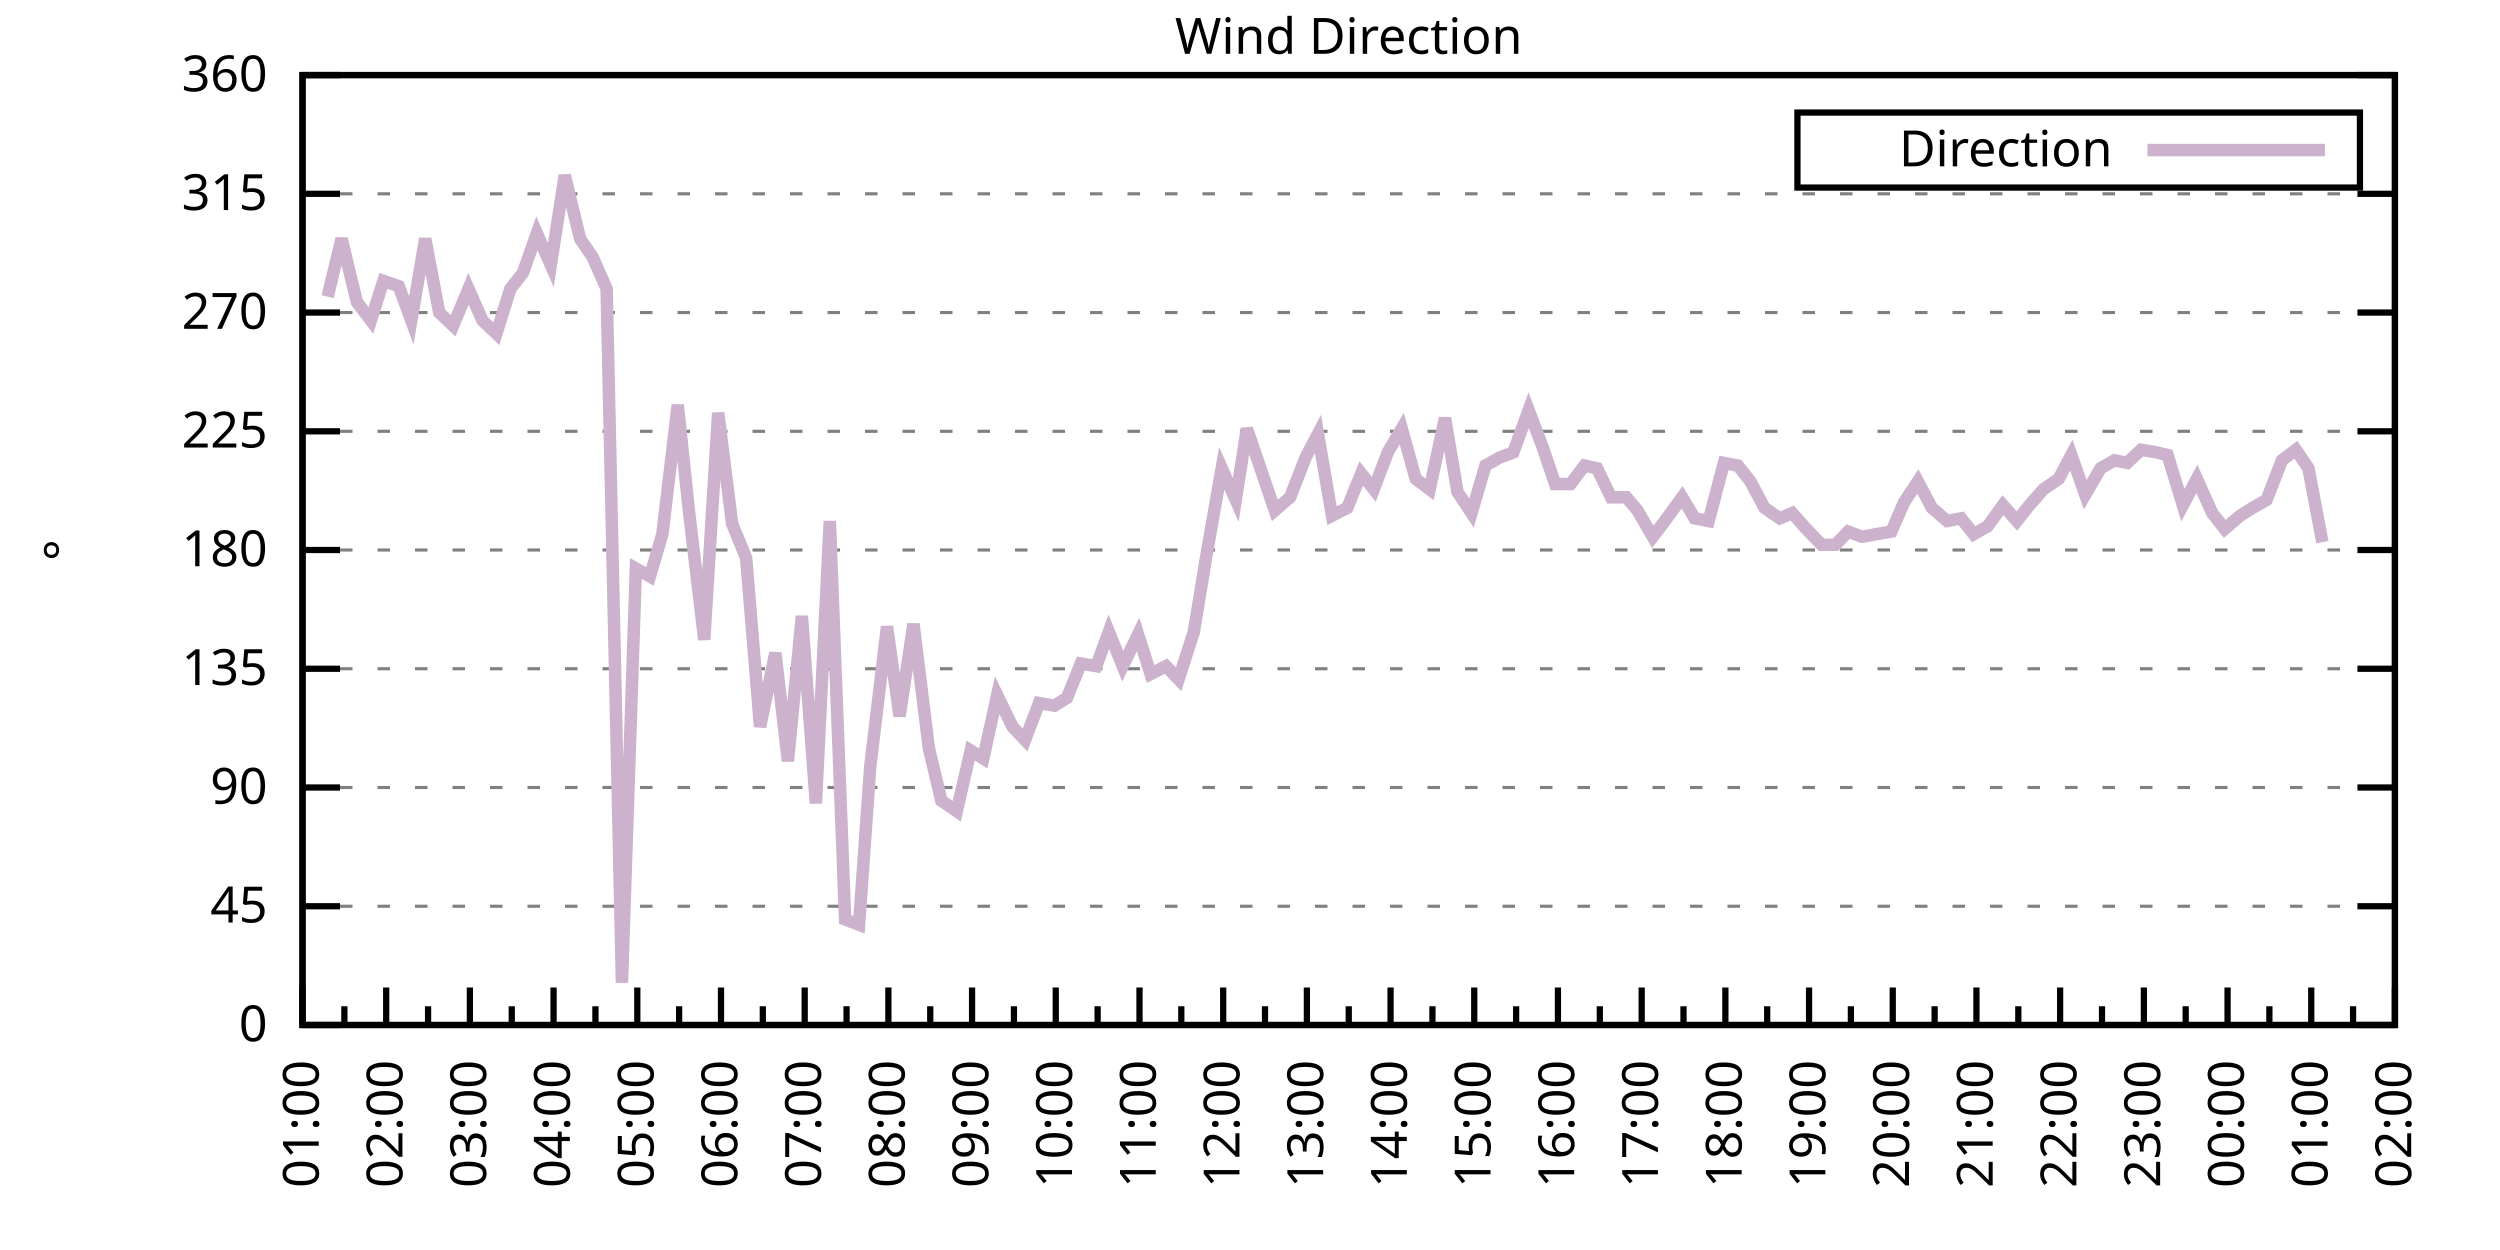
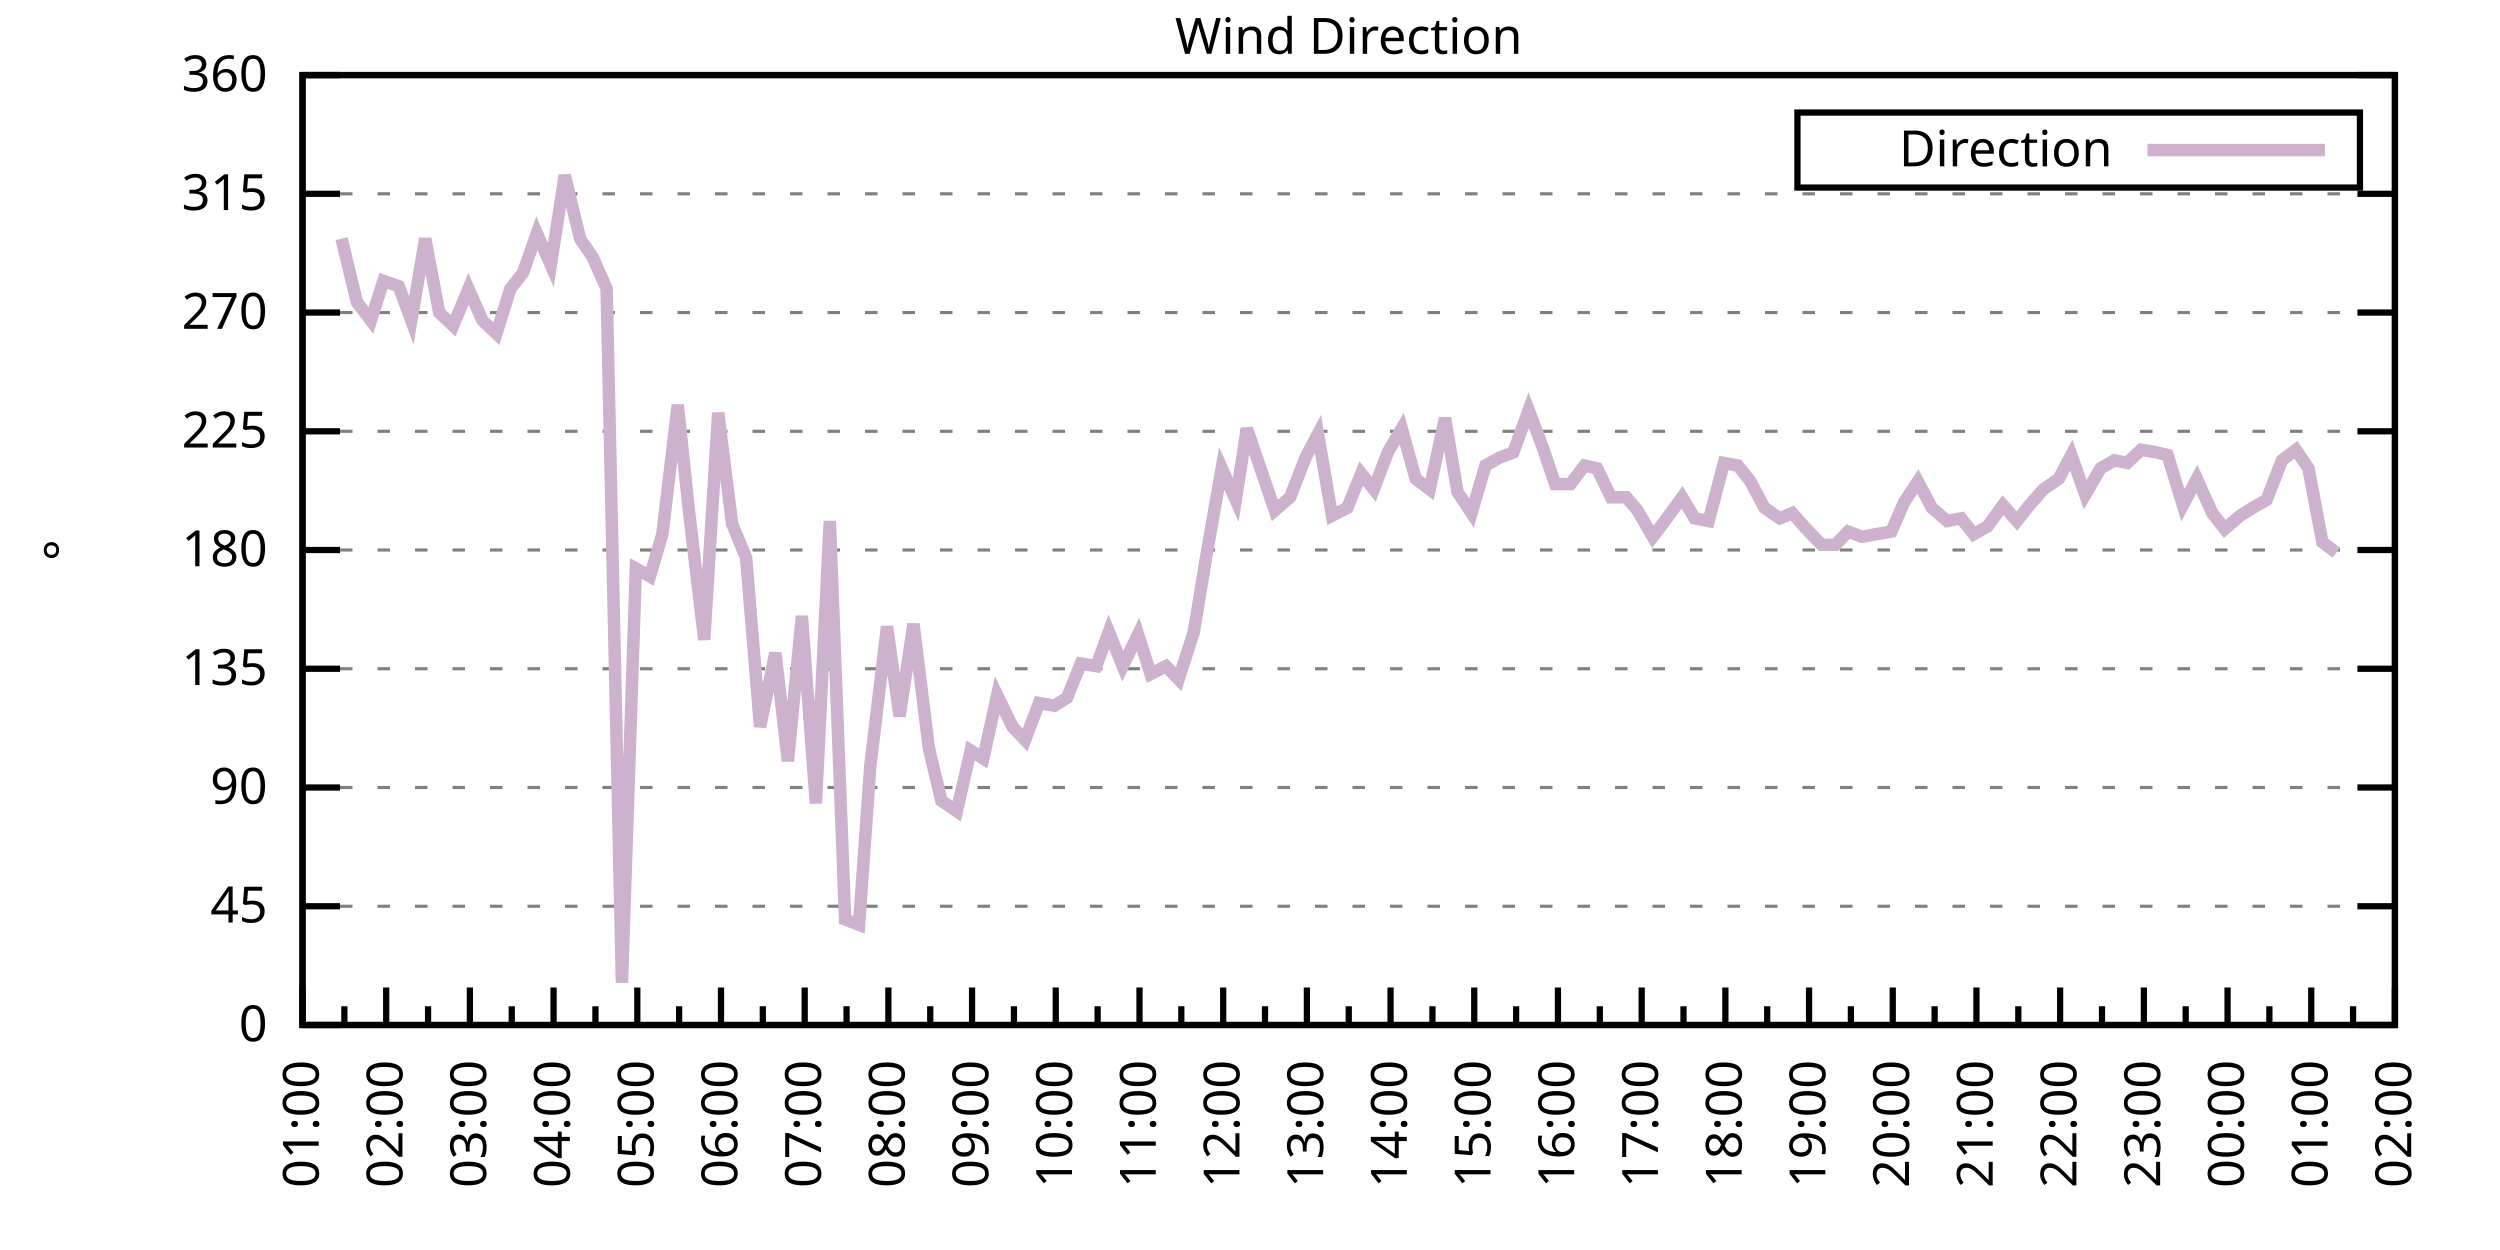
<svg xmlns="http://www.w3.org/2000/svg" xmlns:xlink="http://www.w3.org/1999/xlink" width="400" height="200" viewBox="0 0 400 200">
  <g id="gnuplot_canvas">
    <rect x="0" y="0" width="400" height="200" fill="none" />
    <defs>
      <circle id="gpDot" r="0.5" stroke-width="0.5" stroke="currentColor" />
      <path id="gpPt0" stroke-width="0.333" stroke="currentColor" d="M-1,0 h2 M0,-1 v2" />
      <path id="gpPt1" stroke-width="0.333" stroke="currentColor" d="M-1,-1 L1,1 M1,-1 L-1,1" />
      <path id="gpPt2" stroke-width="0.333" stroke="currentColor" d="M-1,0 L1,0 M0,-1 L0,1 M-1,-1 L1,1 M-1,1 L1,-1" />
      <rect id="gpPt3" stroke-width="0.333" stroke="currentColor" x="-1" y="-1" width="2" height="2" />
      <rect id="gpPt4" stroke-width="0.333" stroke="currentColor" fill="currentColor" x="-1" y="-1" width="2" height="2" />
      <circle id="gpPt5" stroke-width="0.333" stroke="currentColor" cx="0" cy="0" r="1" />
      <use xlink:href="#gpPt5" id="gpPt6" fill="currentColor" stroke="none" />
      <path id="gpPt7" stroke-width="0.333" stroke="currentColor" d="M0,-1.33 L-1.33,0.67 L1.33,0.67 z" />
      <use xlink:href="#gpPt7" id="gpPt8" fill="currentColor" stroke="none" />
      <use xlink:href="#gpPt7" id="gpPt9" stroke="currentColor" transform="rotate(180)" />
      <use xlink:href="#gpPt9" id="gpPt10" fill="currentColor" stroke="none" />
      <use xlink:href="#gpPt3" id="gpPt11" stroke="currentColor" transform="rotate(45)" />
      <use xlink:href="#gpPt11" id="gpPt12" fill="currentColor" stroke="none" />
      <path id="gpPt13" stroke-width="0.333" stroke="currentColor" d="M0,1.330 L1.265,0.411 L0.782,-1.067 L-0.782,-1.076 L-1.265,0.411 z" />
      <use xlink:href="#gpPt13" id="gpPt14" fill="currentColor" stroke="none" />
      <filter id="textbox" filterUnits="objectBoundingBox" x="0" y="0" height="1" width="1">
        <feFlood flood-color="white" flood-opacity="1" result="bgnd" />
        <feComposite in="SourceGraphic" in2="bgnd" operator="atop" />
      </filter>
      <filter id="greybox" filterUnits="objectBoundingBox" x="0" y="0" height="1" width="1">
        <feFlood flood-color="lightgrey" flood-opacity="1" result="grey" />
        <feComposite in="SourceGraphic" in2="grey" operator="atop" />
      </filter>
    </defs>
    <g fill="none" color="white" stroke="currentColor" stroke-width="1.00" stroke-linecap="butt" stroke-linejoin="miter">
</g>
    <g fill="none" color="black" stroke="currentColor" stroke-width="1.00" stroke-linecap="butt" stroke-linejoin="miter">
      <g stroke="none" shape-rendering="crispEdges">
        <polygon fill="rgb(255, 255, 255)" points="48.40,164.00 383.18,164.00 383.18,12.02 48.40,12.02 " />
      </g>
    </g>
    <g fill="none" color="black" stroke="currentColor" stroke-width="1.00" stroke-linecap="butt" stroke-linejoin="miter">
</g>
    <g fill="none" color="black" stroke="black" stroke-width="0.50" stroke-linecap="butt" stroke-linejoin="miter">
</g>
    <g fill="none" color="gray" stroke="currentColor" stroke-width="0.50" stroke-linecap="butt" stroke-linejoin="miter">
      <path stroke="gray" stroke-dasharray="2,4" class="gridline" d="M48.40,164.00 L383.19,164.00  " />
    </g>
    <g fill="none" color="gray" stroke="gray" stroke-width="1.00" stroke-linecap="butt" stroke-linejoin="miter">
</g>
    <g fill="none" color="black" stroke="currentColor" stroke-width="1.00" stroke-linecap="butt" stroke-linejoin="miter">
      <path stroke="black" d="M48.40,164.00 L54.40,164.00 M383.19,164.00 L377.19,164.00  " />
      <g transform="translate(42.80,166.60)" stroke="none" fill="black" font-family="Sans" font-size="8.00" text-anchor="end">
        <text>
          <tspan font-family="Sans"> 0</tspan>
        </text>
      </g>
    </g>
    <g fill="none" color="black" stroke="currentColor" stroke-width="1.00" stroke-linecap="butt" stroke-linejoin="miter">
</g>
    <g fill="none" color="black" stroke="black" stroke-width="0.50" stroke-linecap="butt" stroke-linejoin="miter">
</g>
    <g fill="none" color="gray" stroke="currentColor" stroke-width="0.50" stroke-linecap="butt" stroke-linejoin="miter">
      <path stroke="gray" stroke-dasharray="2,4" class="gridline" d="M48.40,145.00 L383.19,145.00  " />
    </g>
    <g fill="none" color="gray" stroke="gray" stroke-width="1.00" stroke-linecap="butt" stroke-linejoin="miter">
</g>
    <g fill="none" color="black" stroke="currentColor" stroke-width="1.00" stroke-linecap="butt" stroke-linejoin="miter">
      <path stroke="black" d="M48.40,145.00 L54.40,145.00 M383.19,145.00 L377.19,145.00  " />
      <g transform="translate(42.80,147.60)" stroke="none" fill="black" font-family="Sans" font-size="8.00" text-anchor="end">
        <text>
          <tspan font-family="Sans"> 45</tspan>
        </text>
      </g>
    </g>
    <g fill="none" color="black" stroke="currentColor" stroke-width="1.00" stroke-linecap="butt" stroke-linejoin="miter">
</g>
    <g fill="none" color="black" stroke="black" stroke-width="0.50" stroke-linecap="butt" stroke-linejoin="miter">
</g>
    <g fill="none" color="gray" stroke="currentColor" stroke-width="0.50" stroke-linecap="butt" stroke-linejoin="miter">
      <path stroke="gray" stroke-dasharray="2,4" class="gridline" d="M48.40,126.00 L383.19,126.00  " />
    </g>
    <g fill="none" color="gray" stroke="gray" stroke-width="1.00" stroke-linecap="butt" stroke-linejoin="miter">
</g>
    <g fill="none" color="black" stroke="currentColor" stroke-width="1.00" stroke-linecap="butt" stroke-linejoin="miter">
      <path stroke="black" d="M48.40,126.00 L54.40,126.00 M383.19,126.00 L377.19,126.00  " />
      <g transform="translate(42.80,128.60)" stroke="none" fill="black" font-family="Sans" font-size="8.00" text-anchor="end">
        <text>
          <tspan font-family="Sans"> 90</tspan>
        </text>
      </g>
    </g>
    <g fill="none" color="black" stroke="currentColor" stroke-width="1.00" stroke-linecap="butt" stroke-linejoin="miter">
</g>
    <g fill="none" color="black" stroke="black" stroke-width="0.50" stroke-linecap="butt" stroke-linejoin="miter">
</g>
    <g fill="none" color="gray" stroke="currentColor" stroke-width="0.50" stroke-linecap="butt" stroke-linejoin="miter">
      <path stroke="gray" stroke-dasharray="2,4" class="gridline" d="M48.40,107.00 L383.19,107.00  " />
    </g>
    <g fill="none" color="gray" stroke="gray" stroke-width="1.00" stroke-linecap="butt" stroke-linejoin="miter">
</g>
    <g fill="none" color="black" stroke="currentColor" stroke-width="1.00" stroke-linecap="butt" stroke-linejoin="miter">
      <path stroke="black" d="M48.40,107.00 L54.40,107.00 M383.19,107.00 L377.19,107.00  " />
      <g transform="translate(42.80,109.60)" stroke="none" fill="black" font-family="Sans" font-size="8.00" text-anchor="end">
        <text>
          <tspan font-family="Sans"> 135</tspan>
        </text>
      </g>
    </g>
    <g fill="none" color="black" stroke="currentColor" stroke-width="1.00" stroke-linecap="butt" stroke-linejoin="miter">
</g>
    <g fill="none" color="black" stroke="black" stroke-width="0.50" stroke-linecap="butt" stroke-linejoin="miter">
</g>
    <g fill="none" color="gray" stroke="currentColor" stroke-width="0.50" stroke-linecap="butt" stroke-linejoin="miter">
      <path stroke="gray" stroke-dasharray="2,4" class="gridline" d="M48.40,88.00 L383.19,88.00  " />
    </g>
    <g fill="none" color="gray" stroke="gray" stroke-width="1.00" stroke-linecap="butt" stroke-linejoin="miter">
</g>
    <g fill="none" color="black" stroke="currentColor" stroke-width="1.00" stroke-linecap="butt" stroke-linejoin="miter">
      <path stroke="black" d="M48.40,88.00 L54.40,88.00 M383.19,88.00 L377.19,88.00  " />
      <g transform="translate(42.80,90.60)" stroke="none" fill="black" font-family="Sans" font-size="8.00" text-anchor="end">
        <text>
          <tspan font-family="Sans"> 180</tspan>
        </text>
      </g>
    </g>
    <g fill="none" color="black" stroke="currentColor" stroke-width="1.00" stroke-linecap="butt" stroke-linejoin="miter">
</g>
    <g fill="none" color="black" stroke="black" stroke-width="0.50" stroke-linecap="butt" stroke-linejoin="miter">
</g>
    <g fill="none" color="gray" stroke="currentColor" stroke-width="0.50" stroke-linecap="butt" stroke-linejoin="miter">
      <path stroke="gray" stroke-dasharray="2,4" class="gridline" d="M48.40,69.01 L383.19,69.01  " />
    </g>
    <g fill="none" color="gray" stroke="gray" stroke-width="1.00" stroke-linecap="butt" stroke-linejoin="miter">
</g>
    <g fill="none" color="black" stroke="currentColor" stroke-width="1.00" stroke-linecap="butt" stroke-linejoin="miter">
      <path stroke="black" d="M48.40,69.01 L54.40,69.01 M383.19,69.01 L377.19,69.01  " />
      <g transform="translate(42.80,71.61)" stroke="none" fill="black" font-family="Sans" font-size="8.00" text-anchor="end">
        <text>
          <tspan font-family="Sans"> 225</tspan>
        </text>
      </g>
    </g>
    <g fill="none" color="black" stroke="currentColor" stroke-width="1.00" stroke-linecap="butt" stroke-linejoin="miter">
</g>
    <g fill="none" color="black" stroke="black" stroke-width="0.50" stroke-linecap="butt" stroke-linejoin="miter">
</g>
    <g fill="none" color="gray" stroke="currentColor" stroke-width="0.50" stroke-linecap="butt" stroke-linejoin="miter">
      <path stroke="gray" stroke-dasharray="2,4" class="gridline" d="M48.40,50.01 L383.19,50.01  " />
    </g>
    <g fill="none" color="gray" stroke="gray" stroke-width="1.00" stroke-linecap="butt" stroke-linejoin="miter">
</g>
    <g fill="none" color="black" stroke="currentColor" stroke-width="1.00" stroke-linecap="butt" stroke-linejoin="miter">
      <path stroke="black" d="M48.40,50.01 L54.40,50.01 M383.19,50.01 L377.19,50.01  " />
      <g transform="translate(42.80,52.61)" stroke="none" fill="black" font-family="Sans" font-size="8.00" text-anchor="end">
        <text>
          <tspan font-family="Sans"> 270</tspan>
        </text>
      </g>
    </g>
    <g fill="none" color="black" stroke="currentColor" stroke-width="1.00" stroke-linecap="butt" stroke-linejoin="miter">
</g>
    <g fill="none" color="black" stroke="black" stroke-width="0.50" stroke-linecap="butt" stroke-linejoin="miter">
</g>
    <g fill="none" color="gray" stroke="currentColor" stroke-width="0.50" stroke-linecap="butt" stroke-linejoin="miter">
      <path stroke="gray" stroke-dasharray="2,4" class="gridline" d="M48.40,31.01 L383.19,31.01  " />
    </g>
    <g fill="none" color="gray" stroke="gray" stroke-width="1.00" stroke-linecap="butt" stroke-linejoin="miter">
</g>
    <g fill="none" color="black" stroke="currentColor" stroke-width="1.00" stroke-linecap="butt" stroke-linejoin="miter">
      <path stroke="black" d="M48.40,31.01 L54.40,31.01 M383.19,31.01 L377.19,31.01  " />
      <g transform="translate(42.80,33.61)" stroke="none" fill="black" font-family="Sans" font-size="8.00" text-anchor="end">
        <text>
          <tspan font-family="Sans"> 315</tspan>
        </text>
      </g>
    </g>
    <g fill="none" color="black" stroke="currentColor" stroke-width="1.00" stroke-linecap="butt" stroke-linejoin="miter">
</g>
    <g fill="none" color="black" stroke="black" stroke-width="0.50" stroke-linecap="butt" stroke-linejoin="miter">
</g>
    <g fill="none" color="gray" stroke="currentColor" stroke-width="0.50" stroke-linecap="butt" stroke-linejoin="miter">
      <path stroke="gray" stroke-dasharray="2,4" class="gridline" d="M48.40,12.01 L383.19,12.01  " />
    </g>
    <g fill="none" color="gray" stroke="gray" stroke-width="1.00" stroke-linecap="butt" stroke-linejoin="miter">
</g>
    <g fill="none" color="black" stroke="currentColor" stroke-width="1.00" stroke-linecap="butt" stroke-linejoin="miter">
      <path stroke="black" d="M48.40,12.01 L54.40,12.01 M383.19,12.01 L377.19,12.01  " />
      <g transform="translate(42.80,14.61)" stroke="none" fill="black" font-family="Sans" font-size="8.00" text-anchor="end">
        <text>
          <tspan font-family="Sans"> 360</tspan>
        </text>
      </g>
    </g>
    <g fill="none" color="black" stroke="currentColor" stroke-width="1.00" stroke-linecap="butt" stroke-linejoin="miter">
      <path stroke="black" d="M48.40,164.00 L48.40,158.00  " />
      <g transform="translate(51.00,169.60) rotate(270)" stroke="none" fill="black" font-family="Sans" font-size="8.00" text-anchor="end">
        <text>
          <tspan font-family="Sans">01:00</tspan>
        </text>
      </g>
    </g>
    <g fill="none" color="black" stroke="currentColor" stroke-width="1.00" stroke-linecap="butt" stroke-linejoin="miter">
      <path stroke="black" d="M55.10,164.00 L55.10,161.00 M61.79,164.00 L61.79,158.00  " />
      <g transform="translate(64.39,169.60) rotate(270)" stroke="none" fill="black" font-family="Sans" font-size="8.00" text-anchor="end">
        <text>
          <tspan font-family="Sans">02:00</tspan>
        </text>
      </g>
    </g>
    <g fill="none" color="black" stroke="currentColor" stroke-width="1.00" stroke-linecap="butt" stroke-linejoin="miter">
      <path stroke="black" d="M68.49,164.00 L68.49,161.00 M75.18,164.00 L75.18,158.00  " />
      <g transform="translate(77.78,169.60) rotate(270)" stroke="none" fill="black" font-family="Sans" font-size="8.00" text-anchor="end">
        <text>
          <tspan font-family="Sans">03:00</tspan>
        </text>
      </g>
    </g>
    <g fill="none" color="black" stroke="currentColor" stroke-width="1.00" stroke-linecap="butt" stroke-linejoin="miter">
      <path stroke="black" d="M81.88,164.00 L81.88,161.00 M88.57,164.00 L88.57,158.00  " />
      <g transform="translate(91.17,169.60) rotate(270)" stroke="none" fill="black" font-family="Sans" font-size="8.00" text-anchor="end">
        <text>
          <tspan font-family="Sans">04:00</tspan>
        </text>
      </g>
    </g>
    <g fill="none" color="black" stroke="currentColor" stroke-width="1.00" stroke-linecap="butt" stroke-linejoin="miter">
      <path stroke="black" d="M95.27,164.00 L95.27,161.00 M101.97,164.00 L101.97,158.00  " />
      <g transform="translate(104.57,169.60) rotate(270)" stroke="none" fill="black" font-family="Sans" font-size="8.00" text-anchor="end">
        <text>
          <tspan font-family="Sans">05:00</tspan>
        </text>
      </g>
    </g>
    <g fill="none" color="black" stroke="currentColor" stroke-width="1.00" stroke-linecap="butt" stroke-linejoin="miter">
      <path stroke="black" d="M108.66,164.00 L108.66,161.00 M115.36,164.00 L115.36,158.00  " />
      <g transform="translate(117.96,169.60) rotate(270)" stroke="none" fill="black" font-family="Sans" font-size="8.00" text-anchor="end">
        <text>
          <tspan font-family="Sans">06:00</tspan>
        </text>
      </g>
    </g>
    <g fill="none" color="black" stroke="currentColor" stroke-width="1.00" stroke-linecap="butt" stroke-linejoin="miter">
      <path stroke="black" d="M122.05,164.00 L122.05,161.00 M128.75,164.00 L128.75,158.00  " />
      <g transform="translate(131.35,169.60) rotate(270)" stroke="none" fill="black" font-family="Sans" font-size="8.00" text-anchor="end">
        <text>
          <tspan font-family="Sans">07:00</tspan>
        </text>
      </g>
    </g>
    <g fill="none" color="black" stroke="currentColor" stroke-width="1.00" stroke-linecap="butt" stroke-linejoin="miter">
      <path stroke="black" d="M135.45,164.00 L135.45,161.00 M142.14,164.00 L142.14,158.00  " />
      <g transform="translate(144.74,169.60) rotate(270)" stroke="none" fill="black" font-family="Sans" font-size="8.00" text-anchor="end">
        <text>
          <tspan font-family="Sans">08:00</tspan>
        </text>
      </g>
    </g>
    <g fill="none" color="black" stroke="currentColor" stroke-width="1.00" stroke-linecap="butt" stroke-linejoin="miter">
      <path stroke="black" d="M148.84,164.00 L148.84,161.00 M155.53,164.00 L155.53,158.00  " />
      <g transform="translate(158.13,169.60) rotate(270)" stroke="none" fill="black" font-family="Sans" font-size="8.00" text-anchor="end">
        <text>
          <tspan font-family="Sans">09:00</tspan>
        </text>
      </g>
    </g>
    <g fill="none" color="black" stroke="currentColor" stroke-width="1.00" stroke-linecap="butt" stroke-linejoin="miter">
      <path stroke="black" d="M162.23,164.00 L162.23,161.00 M168.92,164.00 L168.92,158.00  " />
      <g transform="translate(171.52,169.60) rotate(270)" stroke="none" fill="black" font-family="Sans" font-size="8.00" text-anchor="end">
        <text>
          <tspan font-family="Sans">10:00</tspan>
        </text>
      </g>
    </g>
    <g fill="none" color="black" stroke="currentColor" stroke-width="1.00" stroke-linecap="butt" stroke-linejoin="miter">
      <path stroke="black" d="M175.62,164.00 L175.62,161.00 M182.32,164.00 L182.32,158.00  " />
      <g transform="translate(184.92,169.60) rotate(270)" stroke="none" fill="black" font-family="Sans" font-size="8.00" text-anchor="end">
        <text>
          <tspan font-family="Sans">11:00</tspan>
        </text>
      </g>
    </g>
    <g fill="none" color="black" stroke="currentColor" stroke-width="1.00" stroke-linecap="butt" stroke-linejoin="miter">
      <path stroke="black" d="M189.01,164.00 L189.01,161.00 M195.71,164.00 L195.71,158.00  " />
      <g transform="translate(198.31,169.60) rotate(270)" stroke="none" fill="black" font-family="Sans" font-size="8.00" text-anchor="end">
        <text>
          <tspan font-family="Sans">12:00</tspan>
        </text>
      </g>
    </g>
    <g fill="none" color="black" stroke="currentColor" stroke-width="1.00" stroke-linecap="butt" stroke-linejoin="miter">
      <path stroke="black" d="M202.40,164.00 L202.40,161.00 M209.10,164.00 L209.10,158.00  " />
      <g transform="translate(211.70,169.60) rotate(270)" stroke="none" fill="black" font-family="Sans" font-size="8.00" text-anchor="end">
        <text>
          <tspan font-family="Sans">13:00</tspan>
        </text>
      </g>
    </g>
    <g fill="none" color="black" stroke="currentColor" stroke-width="1.00" stroke-linecap="butt" stroke-linejoin="miter">
      <path stroke="black" d="M215.80,164.00 L215.80,161.00 M222.49,164.00 L222.49,158.00  " />
      <g transform="translate(225.09,169.60) rotate(270)" stroke="none" fill="black" font-family="Sans" font-size="8.00" text-anchor="end">
        <text>
          <tspan font-family="Sans">14:00</tspan>
        </text>
      </g>
    </g>
    <g fill="none" color="black" stroke="currentColor" stroke-width="1.00" stroke-linecap="butt" stroke-linejoin="miter">
      <path stroke="black" d="M229.19,164.00 L229.19,161.00 M235.88,164.00 L235.88,158.00  " />
      <g transform="translate(238.48,169.60) rotate(270)" stroke="none" fill="black" font-family="Sans" font-size="8.00" text-anchor="end">
        <text>
          <tspan font-family="Sans">15:00</tspan>
        </text>
      </g>
    </g>
    <g fill="none" color="black" stroke="currentColor" stroke-width="1.00" stroke-linecap="butt" stroke-linejoin="miter">
      <path stroke="black" d="M242.58,164.00 L242.58,161.00 M249.27,164.00 L249.27,158.00  " />
      <g transform="translate(251.87,169.60) rotate(270)" stroke="none" fill="black" font-family="Sans" font-size="8.00" text-anchor="end">
        <text>
          <tspan font-family="Sans">16:00</tspan>
        </text>
      </g>
    </g>
    <g fill="none" color="black" stroke="currentColor" stroke-width="1.00" stroke-linecap="butt" stroke-linejoin="miter">
      <path stroke="black" d="M255.97,164.00 L255.97,161.00 M262.67,164.00 L262.67,158.00  " />
      <g transform="translate(265.27,169.60) rotate(270)" stroke="none" fill="black" font-family="Sans" font-size="8.00" text-anchor="end">
        <text>
          <tspan font-family="Sans">17:00</tspan>
        </text>
      </g>
    </g>
    <g fill="none" color="black" stroke="currentColor" stroke-width="1.00" stroke-linecap="butt" stroke-linejoin="miter">
      <path stroke="black" d="M269.36,164.00 L269.36,161.00 M276.06,164.00 L276.06,158.00  " />
      <g transform="translate(278.66,169.60) rotate(270)" stroke="none" fill="black" font-family="Sans" font-size="8.00" text-anchor="end">
        <text>
          <tspan font-family="Sans">18:00</tspan>
        </text>
      </g>
    </g>
    <g fill="none" color="black" stroke="currentColor" stroke-width="1.00" stroke-linecap="butt" stroke-linejoin="miter">
      <path stroke="black" d="M282.75,164.00 L282.75,161.00 M289.45,164.00 L289.45,158.00  " />
      <g transform="translate(292.05,169.60) rotate(270)" stroke="none" fill="black" font-family="Sans" font-size="8.00" text-anchor="end">
        <text>
          <tspan font-family="Sans">19:00</tspan>
        </text>
      </g>
    </g>
    <g fill="none" color="black" stroke="currentColor" stroke-width="1.00" stroke-linecap="butt" stroke-linejoin="miter">
      <path stroke="black" d="M296.14,164.00 L296.14,161.00 M302.84,164.00 L302.84,158.00  " />
      <g transform="translate(305.44,169.60) rotate(270)" stroke="none" fill="black" font-family="Sans" font-size="8.00" text-anchor="end">
        <text>
          <tspan font-family="Sans">20:00</tspan>
        </text>
      </g>
    </g>
    <g fill="none" color="black" stroke="currentColor" stroke-width="1.00" stroke-linecap="butt" stroke-linejoin="miter">
      <path stroke="black" d="M309.54,164.00 L309.54,161.00 M316.23,164.00 L316.23,158.00  " />
      <g transform="translate(318.83,169.60) rotate(270)" stroke="none" fill="black" font-family="Sans" font-size="8.00" text-anchor="end">
        <text>
          <tspan font-family="Sans">21:00</tspan>
        </text>
      </g>
    </g>
    <g fill="none" color="black" stroke="currentColor" stroke-width="1.00" stroke-linecap="butt" stroke-linejoin="miter">
      <path stroke="black" d="M322.93,164.00 L322.93,161.00 M329.62,164.00 L329.62,158.00  " />
      <g transform="translate(332.22,169.60) rotate(270)" stroke="none" fill="black" font-family="Sans" font-size="8.00" text-anchor="end">
        <text>
          <tspan font-family="Sans">22:00</tspan>
        </text>
      </g>
    </g>
    <g fill="none" color="black" stroke="currentColor" stroke-width="1.00" stroke-linecap="butt" stroke-linejoin="miter">
      <path stroke="black" d="M336.32,164.00 L336.32,161.00 M343.02,164.00 L343.02,158.00  " />
      <g transform="translate(345.62,169.60) rotate(270)" stroke="none" fill="black" font-family="Sans" font-size="8.00" text-anchor="end">
        <text>
          <tspan font-family="Sans">23:00</tspan>
        </text>
      </g>
    </g>
    <g fill="none" color="black" stroke="currentColor" stroke-width="1.00" stroke-linecap="butt" stroke-linejoin="miter">
      <path stroke="black" d="M349.71,164.00 L349.71,161.00 M356.41,164.00 L356.41,158.00  " />
      <g transform="translate(359.01,169.60) rotate(270)" stroke="none" fill="black" font-family="Sans" font-size="8.00" text-anchor="end">
        <text>
          <tspan font-family="Sans">00:00</tspan>
        </text>
      </g>
    </g>
    <g fill="none" color="black" stroke="currentColor" stroke-width="1.00" stroke-linecap="butt" stroke-linejoin="miter">
      <path stroke="black" d="M363.10,164.00 L363.10,161.00 M369.80,164.00 L369.80,158.00  " />
      <g transform="translate(372.40,169.60) rotate(270)" stroke="none" fill="black" font-family="Sans" font-size="8.00" text-anchor="end">
        <text>
          <tspan font-family="Sans">01:00</tspan>
        </text>
      </g>
    </g>
    <g fill="none" color="black" stroke="currentColor" stroke-width="1.00" stroke-linecap="butt" stroke-linejoin="miter">
      <path stroke="black" d="M376.49,164.00 L376.49,161.00 M383.19,164.00 L383.19,158.00  " />
      <g transform="translate(385.79,169.60) rotate(270)" stroke="none" fill="black" font-family="Sans" font-size="8.00" text-anchor="end">
        <text>
          <tspan font-family="Sans">02:00</tspan>
        </text>
      </g>
    </g>
    <g fill="none" color="black" stroke="currentColor" stroke-width="1.00" stroke-linecap="butt" stroke-linejoin="miter">
</g>
    <g fill="none" color="black" stroke="currentColor" stroke-width="1.00" stroke-linecap="butt" stroke-linejoin="miter">
      <path stroke="black" d="M48.40,12.01 L48.40,164.00 L383.19,164.00 L383.19,12.01 L48.40,12.01 Z  " />
    </g>
    <g fill="none" color="black" stroke="currentColor" stroke-width="1.00" stroke-linecap="butt" stroke-linejoin="miter">
      <g transform="translate(12.80,88.01) rotate(270)" stroke="none" fill="black" font-family="Sans" font-size="8.00" text-anchor="middle">
        <text>
          <tspan font-family="Sans">°</tspan>
        </text>
      </g>
    </g>
    <g fill="none" color="black" stroke="currentColor" stroke-width="1.00" stroke-linecap="butt" stroke-linejoin="miter">
</g>
    <g fill="none" color="black" stroke="currentColor" stroke-width="1.00" stroke-linecap="butt" stroke-linejoin="miter">
      <path stroke="black" d="M287.59,30.01 L287.59,18.01 L377.59,18.01 L377.59,30.01 L287.59,30.01 Z  " />
    </g>
    <g id="Wind_direction_plot_1">
      <g fill="none" color="white" stroke="black" stroke-width="2.00" stroke-linecap="butt" stroke-linejoin="miter">
</g>
      <g fill="none" color="black" stroke="currentColor" stroke-width="2.00" stroke-linecap="butt" stroke-linejoin="miter">
        <g transform="translate(337.99,26.61)" stroke="none" fill="black" font-family="Sans" font-size="8.00" text-anchor="end">
          <text>
            <tspan font-family="Sans">Direction</tspan>
          </text>
        </g>
      </g>
      <g fill="none" color="black" stroke="currentColor" stroke-width="2.00" stroke-linecap="butt" stroke-linejoin="miter">
-         <path stroke="rgb(204, 178, 204)" d="M343.59,24.01 L371.99,24.01 M52.42,47.47 L54.65,38.19 L57.10,48.32 L59.34,51.27 L61.35,44.94 L63.80,45.79   L65.81,51.27 L68.04,38.19 L70.27,50.01 L72.50,52.12 L74.96,46.21 L77.19,51.27 L79.42,53.39 L81.66,46.21   L83.66,43.67 L85.90,37.34 L88.13,42.41 L90.36,28.05 L92.82,38.19 L94.82,41.14 L97.06,46.21 L99.51,157.24   L101.74,90.96 L103.98,92.23 L105.98,85.47 L108.44,64.78 L110.22,81.67 L112.68,102.36 L114.91,66.05 L117.14,83.78   L119.38,89.27 L121.61,116.29 L124.06,104.47 L126.07,121.78 L128.30,98.56 L130.54,128.54 L132.77,83.36 L135.22,147.11   L137.45,147.96 L139.24,122.62 L141.92,100.25 L143.93,114.60 L146.16,99.83 L148.61,119.67 L150.62,128.11 L153.08,129.80   L155.31,120.09 L157.32,121.36 L159.55,111.23 L162.01,116.29 L164.01,118.40 L166.25,112.49 L168.70,112.91 L170.71,111.65   L172.94,106.16 L175.40,106.58 L177.41,101.09 L179.64,106.58 L182.09,101.52 L184.10,107.85 L186.56,106.58 L188.57,108.69   L191.02,101.09 L193.03,88.85 L195.48,74.92 L197.72,79.98 L199.50,68.58 L201.96,75.76 L203.97,81.67 L206.42,79.56   L208.88,73.23 L210.88,69.43 L213.12,82.52 L215.57,81.25 L217.80,75.76 L219.81,78.29 L222.04,72.38 L224.28,68.58   L226.51,76.61 L228.74,78.29 L231.20,66.90 L233.20,78.72 L235.44,82.09 L237.67,74.49 L239.90,73.23 L242.13,72.38   L244.59,65.63 L246.82,71.54 L248.83,77.45 L251.28,77.45 L253.51,74.49 L255.52,74.92 L257.76,79.56 L260.21,79.56   L262.00,81.67 L264.45,85.89 L266.68,82.94 L269.14,79.56 L271.15,82.94 L273.38,83.36 L275.83,74.07 L278.07,74.49   L280.07,77.03 L282.31,81.25 L284.76,82.94 L286.77,82.09 L289.00,84.63 L291.46,87.16 L293.69,87.16 L295.70,85.05   L297.93,85.89 L300.16,85.47 L302.62,85.05 L304.63,80.41 L306.86,77.03 L309.09,81.25 L311.54,83.36 L313.78,82.94   L315.79,85.47 L318.02,84.21 L320.47,80.83 L322.70,83.36 L324.71,80.83 L326.95,78.29 L329.40,76.61 L331.41,72.81   L333.64,79.14 L336.10,74.92 L338.33,73.65 L340.34,74.07 L342.57,71.96 L345.02,72.38 L346.81,72.81 L349.26,80.83   L351.50,76.61 L353.95,82.09 L355.96,84.63 L358.42,82.52 L360.42,81.25 L362.66,79.98 L365.11,73.65 L367.34,71.96   L369.35,74.92 L371.58,86.74  " />
+         <path stroke="rgb(204, 178, 204)" d="M343.59,24.01 L371.99,24.01 M54.65,38.19 L57.10,48.32 L59.34,51.27 L61.35,44.94 L63.80,45.79 L65.81,51.27   L68.04,38.19 L70.27,50.01 L72.50,52.12 L74.96,46.21 L77.19,51.27 L79.42,53.39 L81.66,46.21 L83.66,43.67   L85.90,37.34 L88.13,42.41 L90.36,28.05 L92.82,38.19 L94.82,41.14 L97.06,46.21 L99.51,157.24 L101.74,90.96   L103.98,92.23 L105.98,85.47 L108.44,64.78 L110.22,81.67 L112.68,102.36 L114.91,66.05 L117.14,83.78 L119.38,89.27   L121.61,116.29 L124.06,104.47 L126.07,121.78 L128.30,98.56 L130.54,128.54 L132.77,83.36 L135.22,147.11 L137.45,147.96   L139.24,122.62 L141.92,100.25 L143.93,114.60 L146.16,99.83 L148.61,119.67 L150.62,128.11 L153.08,129.80 L155.31,120.09   L157.32,121.36 L159.55,111.23 L162.01,116.29 L164.01,118.40 L166.25,112.49 L168.70,112.91 L170.71,111.65 L172.94,106.16   L175.40,106.58 L177.41,101.09 L179.64,106.58 L182.09,101.52 L184.10,107.85 L186.56,106.58 L188.57,108.69 L191.02,101.09   L193.03,88.85 L195.48,74.92 L197.72,79.98 L199.50,68.58 L201.96,75.76 L203.97,81.67 L206.42,79.56 L208.88,73.23   L210.88,69.43 L213.12,82.52 L215.57,81.25 L217.80,75.76 L219.81,78.29 L222.04,72.38 L224.28,68.58 L226.51,76.61   L228.74,78.29 L231.20,66.90 L233.20,78.72 L235.44,82.09 L237.67,74.49 L239.90,73.23 L242.13,72.38 L244.59,65.63   L246.82,71.54 L248.83,77.45 L251.28,77.45 L253.51,74.49 L255.52,74.92 L257.76,79.56 L260.21,79.56 L262.00,81.67   L264.45,85.89 L266.68,82.94 L269.14,79.56 L271.15,82.94 L273.38,83.36 L275.83,74.07 L278.07,74.49 L280.07,77.03   L282.31,81.25 L284.76,82.94 L286.77,82.09 L289.00,84.63 L291.46,87.16 L293.69,87.16 L295.70,85.05 L297.93,85.89   L300.16,85.47 L302.62,85.05 L304.63,80.41 L306.86,77.03 L309.09,81.25 L311.54,83.36 L313.78,82.94 L315.79,85.47   L318.02,84.21 L320.47,80.83 L322.70,83.36 L324.71,80.83 L326.95,78.29 L329.40,76.61 L331.41,72.81 L333.64,79.14   L336.10,74.92 L338.33,73.65 L340.34,74.07 L342.57,71.96 L345.02,72.38 L346.81,72.81 L349.26,80.83 L351.50,76.61   L353.95,82.09 L355.96,84.63 L358.42,82.52 L360.42,81.25 L362.66,79.98 L365.11,73.65 L367.34,71.96 L369.35,74.92   L371.58,86.74 L373.82,88.43  " />
      </g>
    </g>
    <g fill="none" color="black" stroke="currentColor" stroke-width="2.00" stroke-linecap="butt" stroke-linejoin="miter">
</g>
    <g fill="none" color="black" stroke="black" stroke-width="1.00" stroke-linecap="butt" stroke-linejoin="miter">
</g>
    <g fill="none" color="black" stroke="currentColor" stroke-width="1.00" stroke-linecap="butt" stroke-linejoin="miter">
      <path stroke="black" d="M48.40,12.01 L48.40,164.00 L383.19,164.00 L383.19,12.01 L48.40,12.01 Z  " />
    </g>
    <g fill="none" color="black" stroke="currentColor" stroke-width="1.00" stroke-linecap="butt" stroke-linejoin="miter">
      <g transform="translate(215.79,8.61)" stroke="none" fill="black" font-family="Sans" font-size="8.00" text-anchor="middle">
        <text>
          <tspan font-family="Sans">Wind Direction</tspan>
        </text>
      </g>
    </g>
    <g fill="none" color="black" stroke="currentColor" stroke-width="1.00" stroke-linecap="butt" stroke-linejoin="miter">
</g>
  </g>
</svg>
